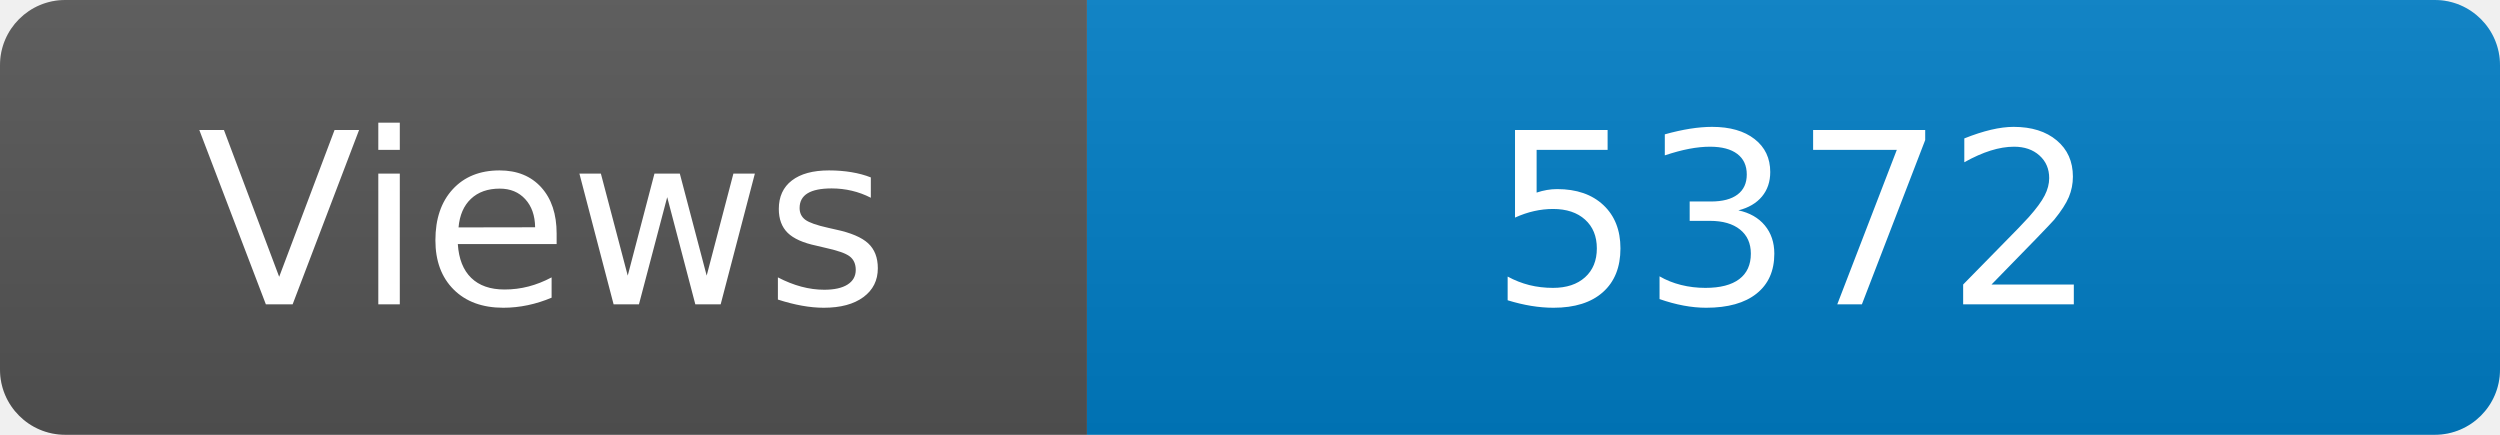
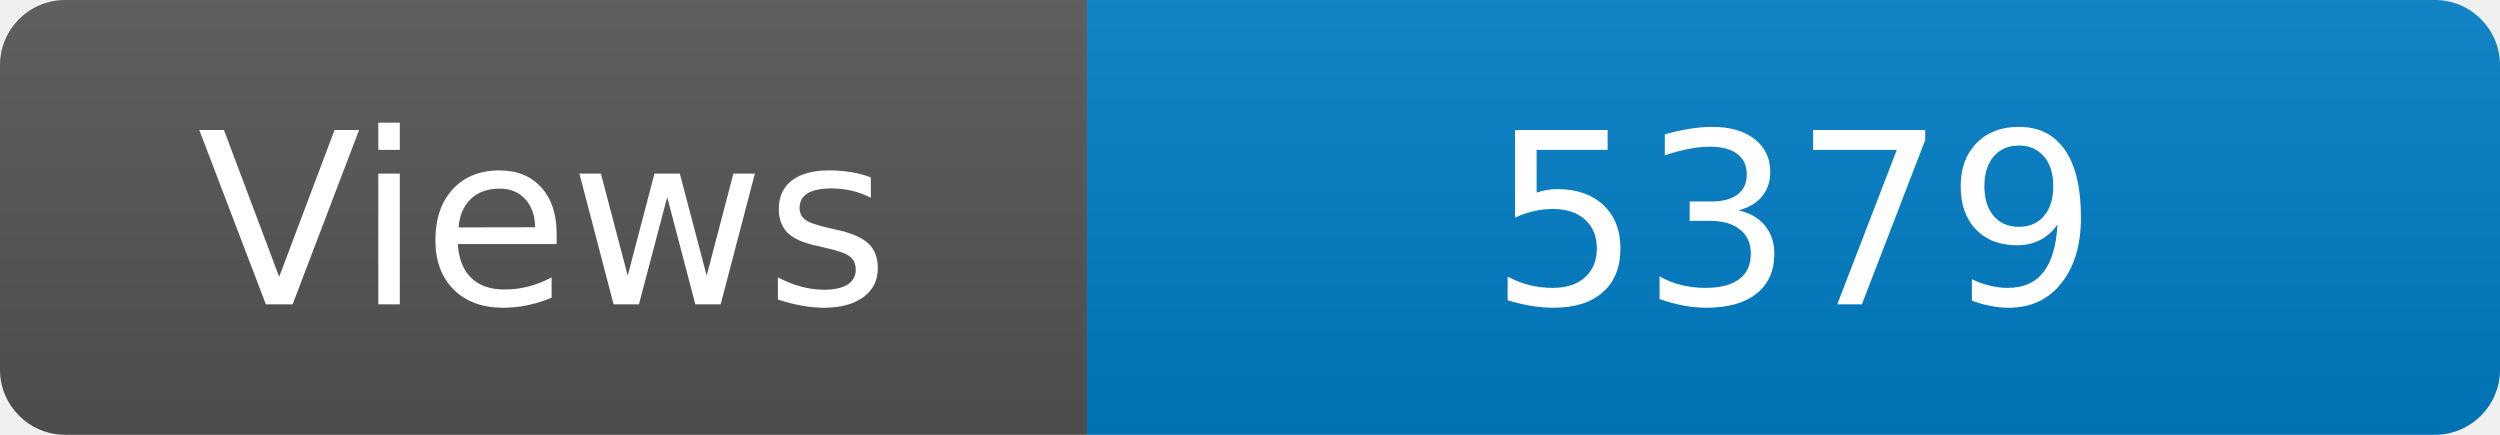
<svg xmlns="http://www.w3.org/2000/svg" width="115" height="20" role="img" aria-label="Maintained?: yes">
  <linearGradient id="s" x2="0" y2="100%">
    <stop offset="0" stop-color="#bbb" stop-opacity=".1" />
    <stop offset="1" stop-opacity=".1" />
  </linearGradient>
  <clipPath id="r">
    <rect width="115" height="20" rx="3" fill="#fff" />
  </clipPath>
  <g clip-path="url(#r)">
    <rect width="50" height="20" fill="#555" />
    <rect x="50" width="160" height="20" fill="#007ec6" />
    <rect width="115" height="20" fill="url(#s)" />
  </g>
  <g fill="#fff" text-anchor="middle" font-family="Verdana,Geneva,DejaVu Sans,sans-serif" font-size="110">
    <text x="250" y="140" transform="scale(.1)" fill="#fff">Views</text>
-     <text x="825" y="140" transform="scale(.1)" fill="#fff">5372</text>
+     <text x="825" y="140" transform="scale(.1)" fill="#fff">5379</text>
  </g>
</svg>
